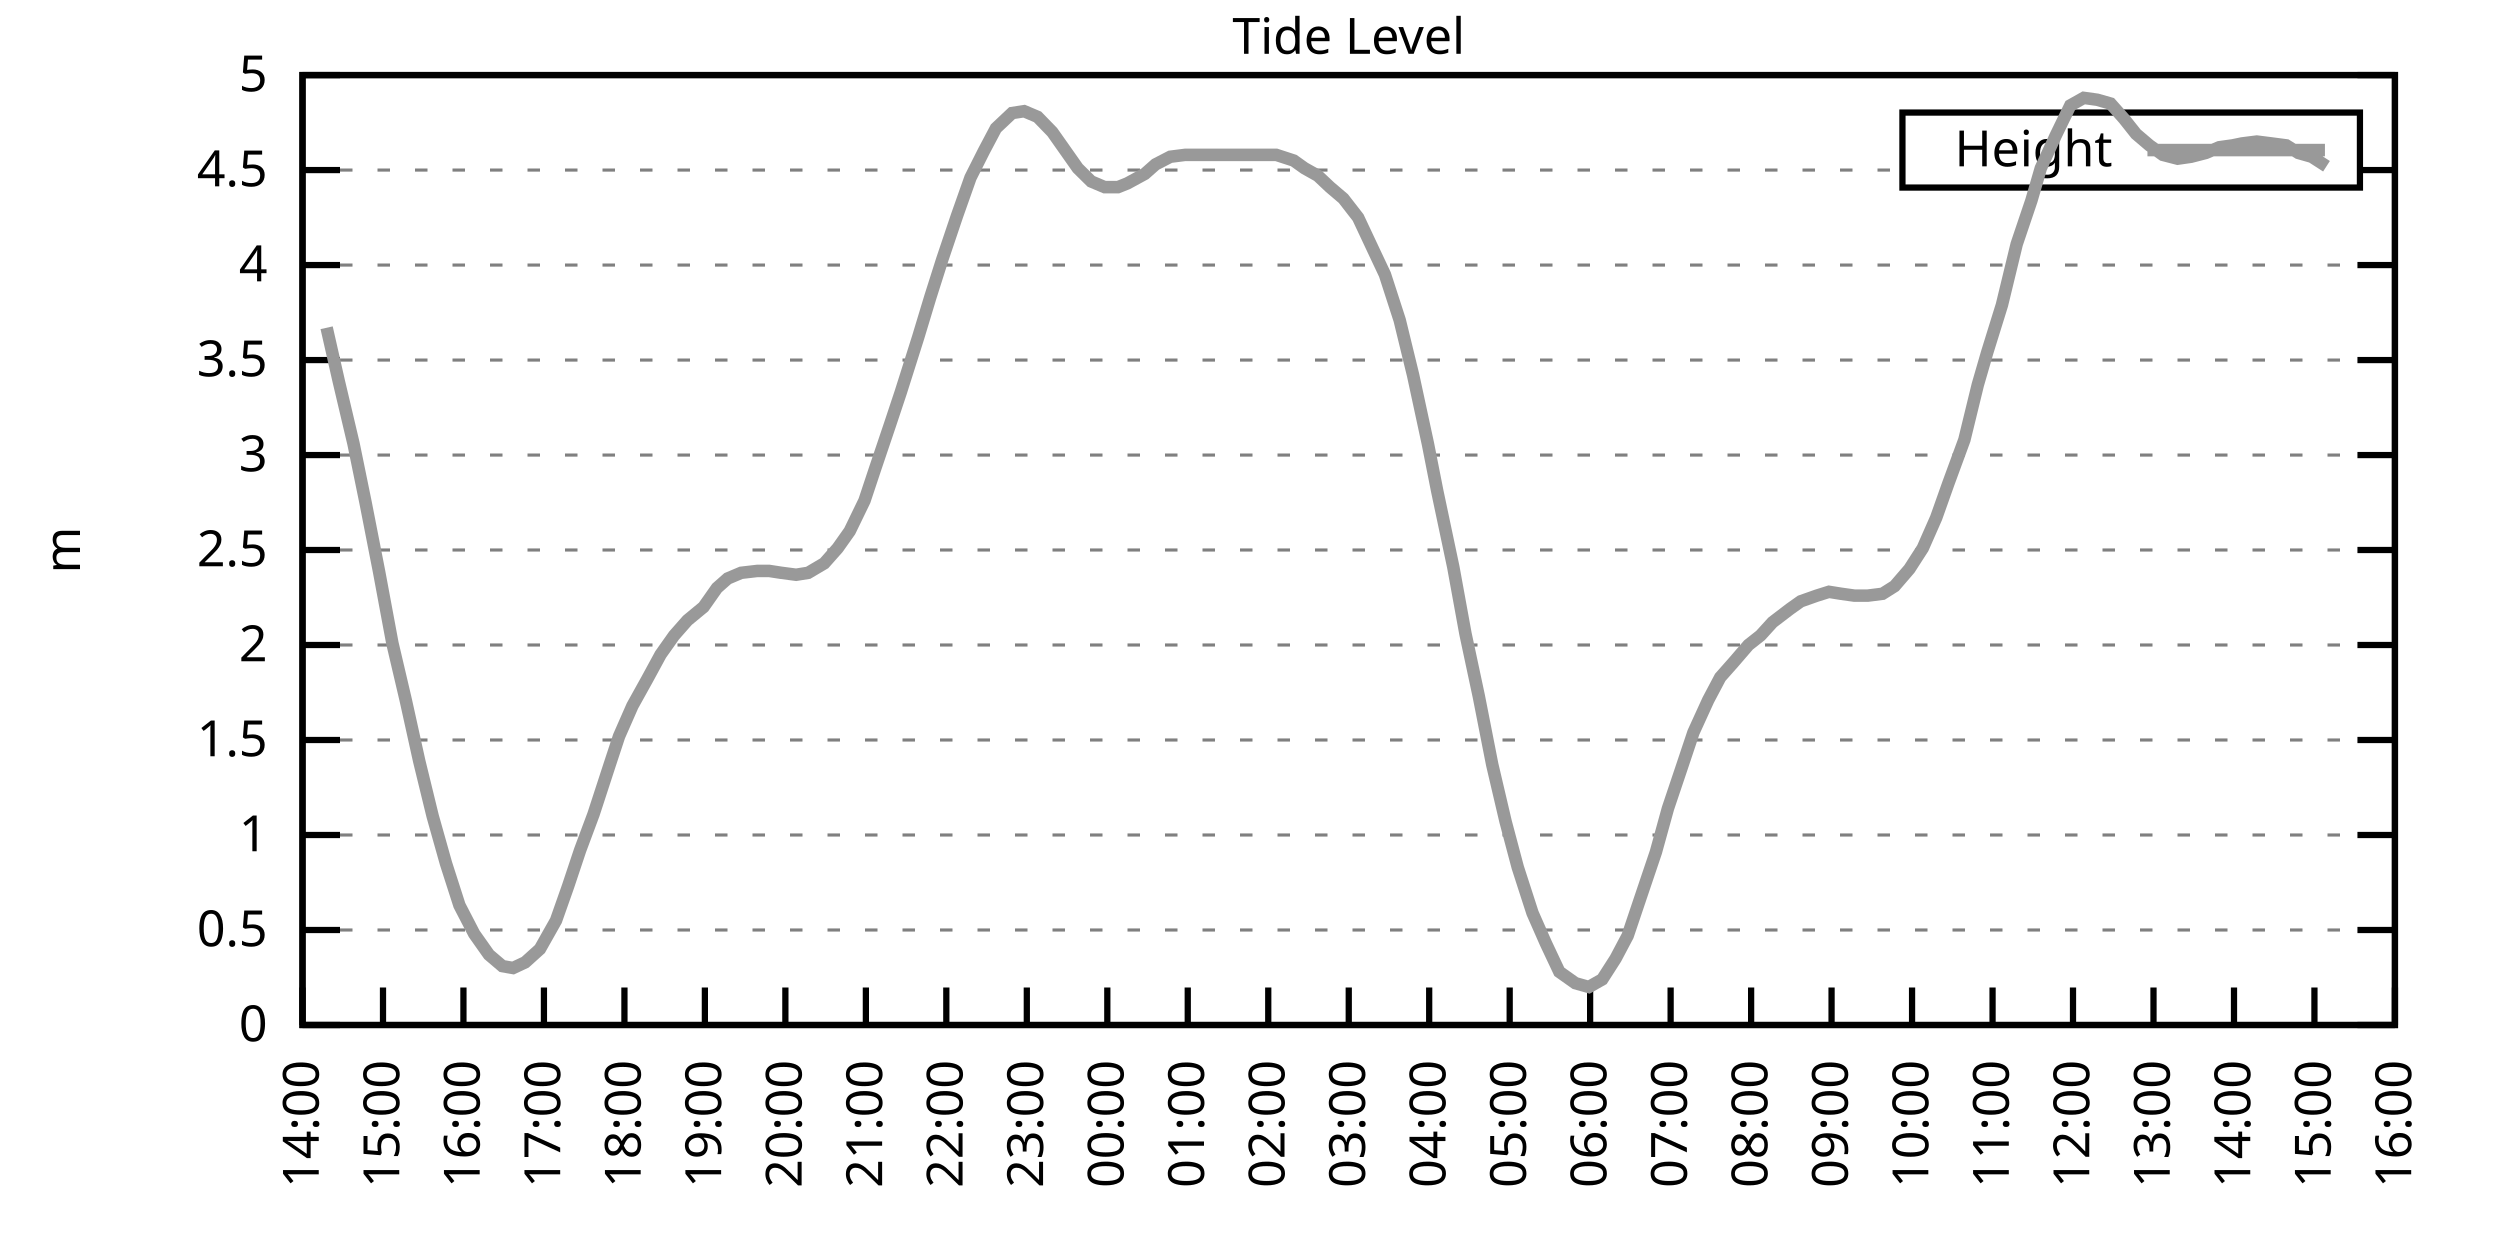
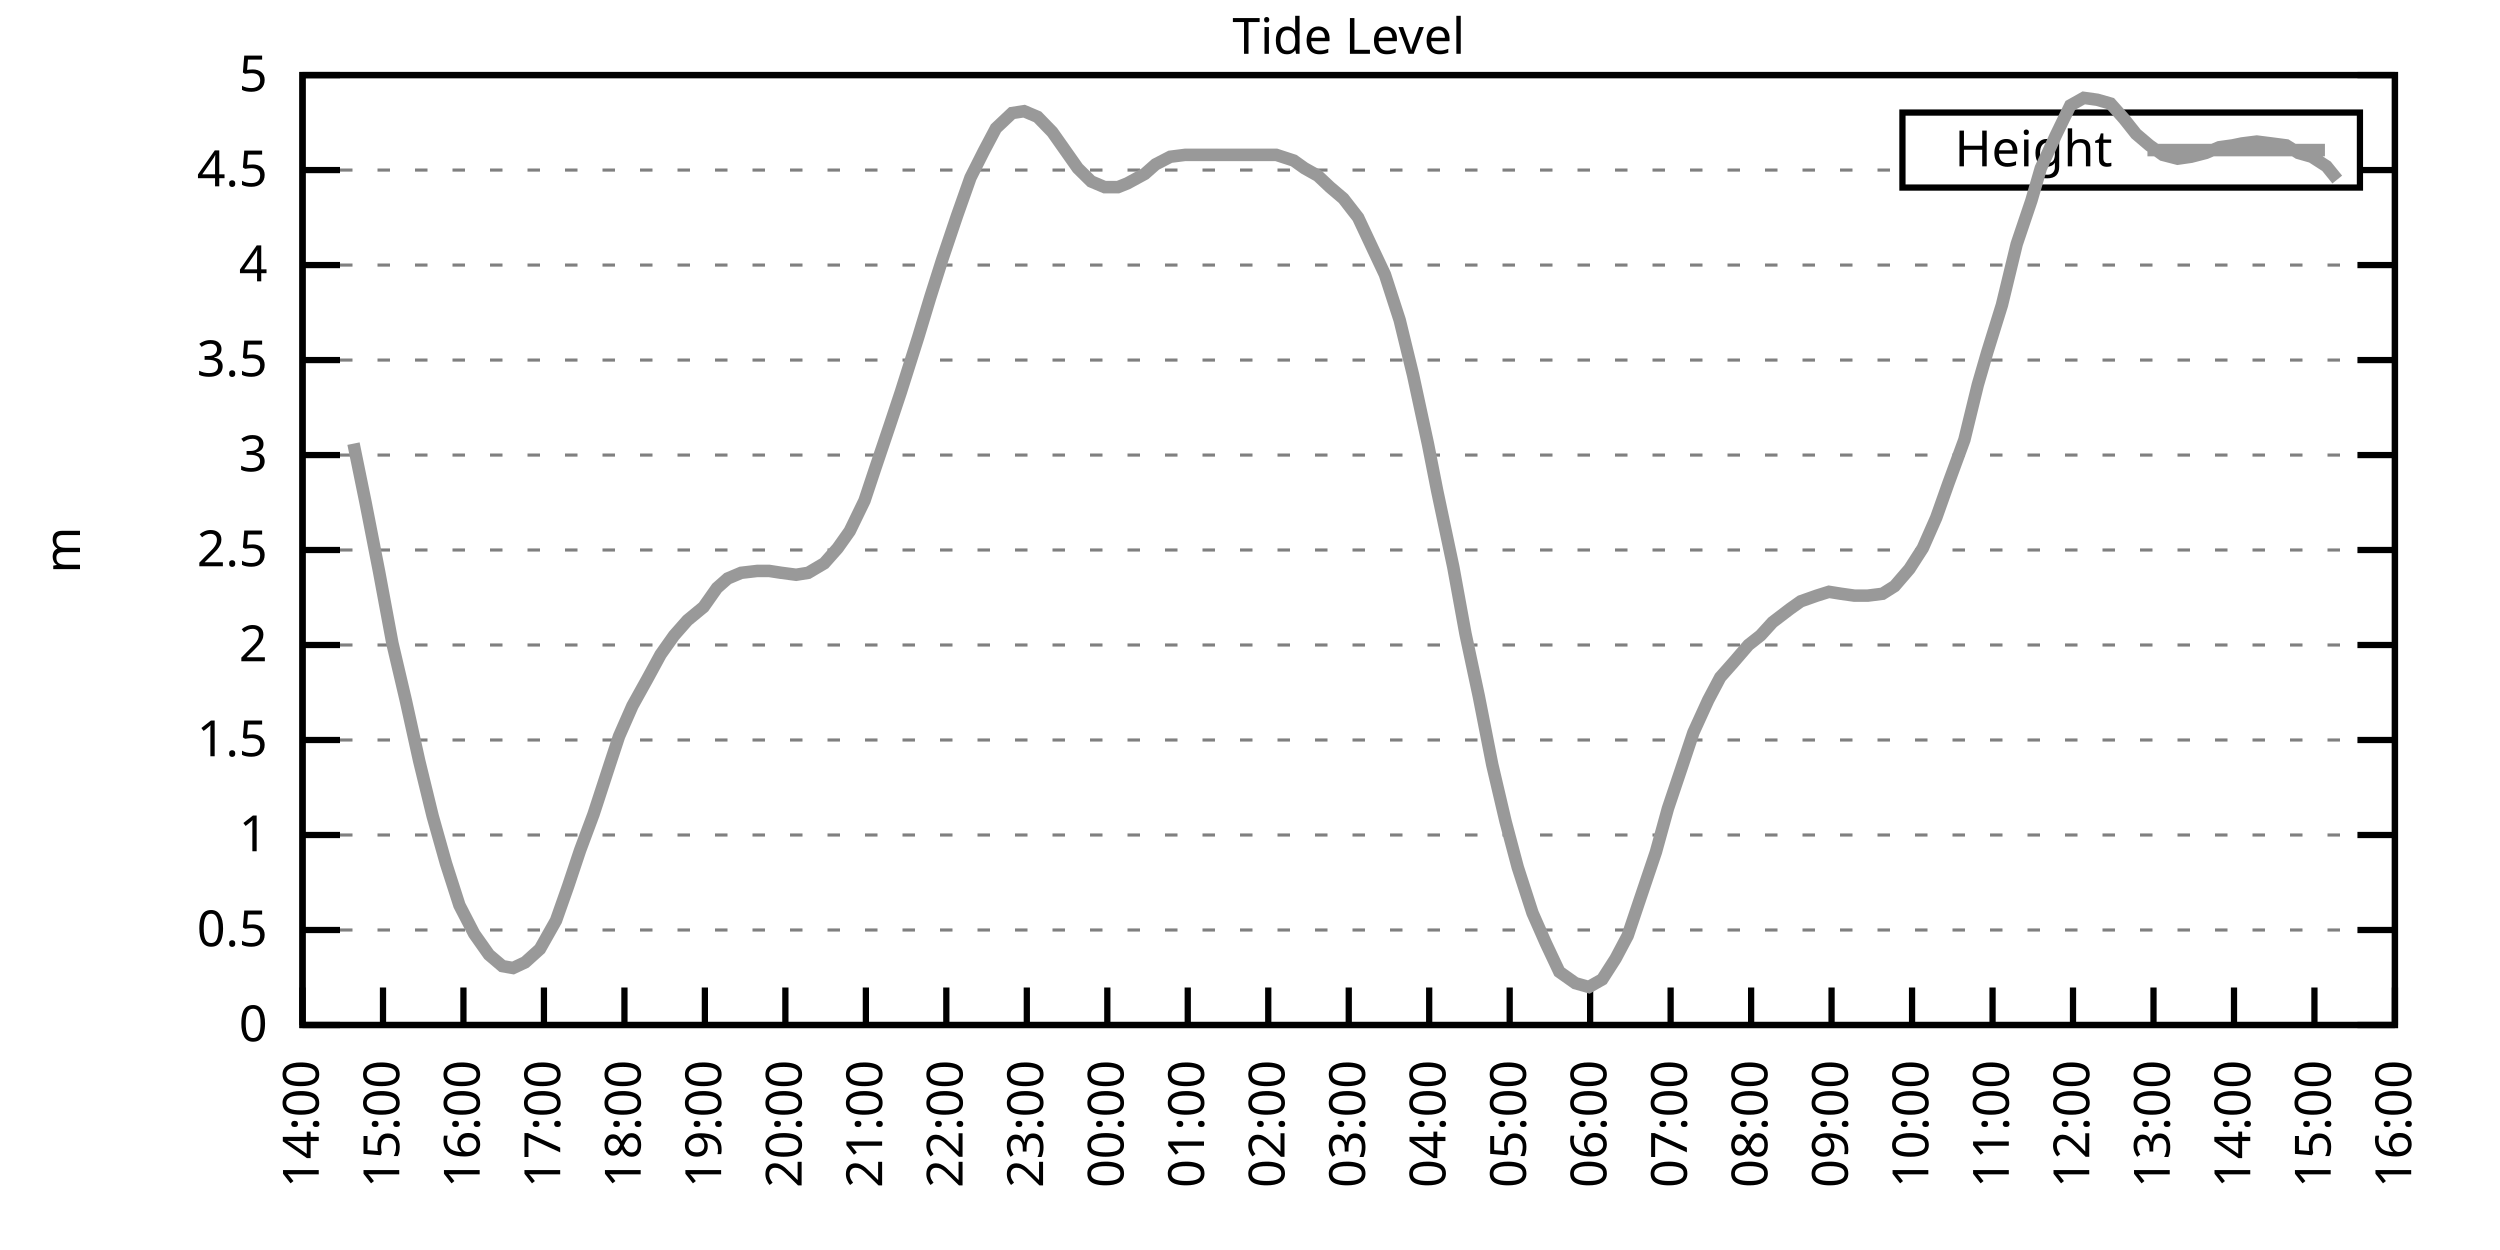
<svg xmlns="http://www.w3.org/2000/svg" xmlns:xlink="http://www.w3.org/1999/xlink" width="400" height="200" viewBox="0 0 400 200">
  <g id="gnuplot_canvas">
    <rect x="0" y="0" width="400" height="200" fill="none" />
    <defs>
      <circle id="gpDot" r="0.5" stroke-width="0.5" stroke="currentColor" />
      <path id="gpPt0" stroke-width="0.333" stroke="currentColor" d="M-1,0 h2 M0,-1 v2" />
      <path id="gpPt1" stroke-width="0.333" stroke="currentColor" d="M-1,-1 L1,1 M1,-1 L-1,1" />
      <path id="gpPt2" stroke-width="0.333" stroke="currentColor" d="M-1,0 L1,0 M0,-1 L0,1 M-1,-1 L1,1 M-1,1 L1,-1" />
      <rect id="gpPt3" stroke-width="0.333" stroke="currentColor" x="-1" y="-1" width="2" height="2" />
      <rect id="gpPt4" stroke-width="0.333" stroke="currentColor" fill="currentColor" x="-1" y="-1" width="2" height="2" />
      <circle id="gpPt5" stroke-width="0.333" stroke="currentColor" cx="0" cy="0" r="1" />
      <use xlink:href="#gpPt5" id="gpPt6" fill="currentColor" stroke="none" />
      <path id="gpPt7" stroke-width="0.333" stroke="currentColor" d="M0,-1.33 L-1.33,0.67 L1.33,0.67 z" />
      <use xlink:href="#gpPt7" id="gpPt8" fill="currentColor" stroke="none" />
      <use xlink:href="#gpPt7" id="gpPt9" stroke="currentColor" transform="rotate(180)" />
      <use xlink:href="#gpPt9" id="gpPt10" fill="currentColor" stroke="none" />
      <use xlink:href="#gpPt3" id="gpPt11" stroke="currentColor" transform="rotate(45)" />
      <use xlink:href="#gpPt11" id="gpPt12" fill="currentColor" stroke="none" />
      <path id="gpPt13" stroke-width="0.333" stroke="currentColor" d="M0,1.330 L1.265,0.411 L0.782,-1.067 L-0.782,-1.076 L-1.265,0.411 z" />
      <use xlink:href="#gpPt13" id="gpPt14" fill="currentColor" stroke="none" />
      <filter id="textbox" filterUnits="objectBoundingBox" x="0" y="0" height="1" width="1">
        <feFlood flood-color="white" flood-opacity="1" result="bgnd" />
        <feComposite in="SourceGraphic" in2="bgnd" operator="atop" />
      </filter>
      <filter id="greybox" filterUnits="objectBoundingBox" x="0" y="0" height="1" width="1">
        <feFlood flood-color="lightgrey" flood-opacity="1" result="grey" />
        <feComposite in="SourceGraphic" in2="grey" operator="atop" />
      </filter>
    </defs>
    <g fill="none" color="white" stroke="currentColor" stroke-width="1.00" stroke-linecap="butt" stroke-linejoin="miter">
</g>
    <g fill="none" color="black" stroke="currentColor" stroke-width="1.00" stroke-linecap="butt" stroke-linejoin="miter">
      <g stroke="none" shape-rendering="crispEdges">
        <polygon fill="rgb(255, 255, 255)" points="48.40,164.00 383.18,164.00 383.18,12.02 48.40,12.02 " />
      </g>
    </g>
    <g fill="none" color="black" stroke="currentColor" stroke-width="1.00" stroke-linecap="butt" stroke-linejoin="miter">
</g>
    <g fill="none" color="black" stroke="black" stroke-width="0.50" stroke-linecap="butt" stroke-linejoin="miter">
</g>
    <g fill="none" color="gray" stroke="currentColor" stroke-width="0.50" stroke-linecap="butt" stroke-linejoin="miter">
      <path stroke="gray" stroke-dasharray="2,4" class="gridline" d="M48.40,164.00 L383.19,164.00  " />
    </g>
    <g fill="none" color="gray" stroke="gray" stroke-width="1.00" stroke-linecap="butt" stroke-linejoin="miter">
</g>
    <g fill="none" color="black" stroke="currentColor" stroke-width="1.00" stroke-linecap="butt" stroke-linejoin="miter">
      <path stroke="black" d="M48.40,164.00 L54.40,164.00 M383.19,164.00 L377.19,164.00  " />
      <g transform="translate(42.80,166.60)" stroke="none" fill="black" font-family="Sans" font-size="8.00" text-anchor="end">
        <text>
          <tspan font-family="Sans"> 0</tspan>
        </text>
      </g>
    </g>
    <g fill="none" color="black" stroke="currentColor" stroke-width="1.00" stroke-linecap="butt" stroke-linejoin="miter">
</g>
    <g fill="none" color="black" stroke="black" stroke-width="0.50" stroke-linecap="butt" stroke-linejoin="miter">
</g>
    <g fill="none" color="gray" stroke="currentColor" stroke-width="0.50" stroke-linecap="butt" stroke-linejoin="miter">
      <path stroke="gray" stroke-dasharray="2,4" class="gridline" d="M48.40,148.80 L383.19,148.80  " />
    </g>
    <g fill="none" color="gray" stroke="gray" stroke-width="1.00" stroke-linecap="butt" stroke-linejoin="miter">
</g>
    <g fill="none" color="black" stroke="currentColor" stroke-width="1.00" stroke-linecap="butt" stroke-linejoin="miter">
      <path stroke="black" d="M48.40,148.80 L54.40,148.80 M383.19,148.80 L377.19,148.80  " />
      <g transform="translate(42.80,151.40)" stroke="none" fill="black" font-family="Sans" font-size="8.00" text-anchor="end">
        <text>
          <tspan font-family="Sans"> 0.5</tspan>
        </text>
      </g>
    </g>
    <g fill="none" color="black" stroke="currentColor" stroke-width="1.00" stroke-linecap="butt" stroke-linejoin="miter">
</g>
    <g fill="none" color="black" stroke="black" stroke-width="0.50" stroke-linecap="butt" stroke-linejoin="miter">
</g>
    <g fill="none" color="gray" stroke="currentColor" stroke-width="0.50" stroke-linecap="butt" stroke-linejoin="miter">
      <path stroke="gray" stroke-dasharray="2,4" class="gridline" d="M48.40,133.60 L383.19,133.60  " />
    </g>
    <g fill="none" color="gray" stroke="gray" stroke-width="1.00" stroke-linecap="butt" stroke-linejoin="miter">
</g>
    <g fill="none" color="black" stroke="currentColor" stroke-width="1.00" stroke-linecap="butt" stroke-linejoin="miter">
      <path stroke="black" d="M48.40,133.60 L54.40,133.60 M383.19,133.60 L377.19,133.60  " />
      <g transform="translate(42.80,136.20)" stroke="none" fill="black" font-family="Sans" font-size="8.00" text-anchor="end">
        <text>
          <tspan font-family="Sans"> 1</tspan>
        </text>
      </g>
    </g>
    <g fill="none" color="black" stroke="currentColor" stroke-width="1.00" stroke-linecap="butt" stroke-linejoin="miter">
</g>
    <g fill="none" color="black" stroke="black" stroke-width="0.50" stroke-linecap="butt" stroke-linejoin="miter">
</g>
    <g fill="none" color="gray" stroke="currentColor" stroke-width="0.50" stroke-linecap="butt" stroke-linejoin="miter">
      <path stroke="gray" stroke-dasharray="2,4" class="gridline" d="M48.40,118.40 L383.19,118.40  " />
    </g>
    <g fill="none" color="gray" stroke="gray" stroke-width="1.00" stroke-linecap="butt" stroke-linejoin="miter">
</g>
    <g fill="none" color="black" stroke="currentColor" stroke-width="1.00" stroke-linecap="butt" stroke-linejoin="miter">
      <path stroke="black" d="M48.40,118.40 L54.40,118.40 M383.19,118.40 L377.19,118.40  " />
      <g transform="translate(42.80,121.00)" stroke="none" fill="black" font-family="Sans" font-size="8.00" text-anchor="end">
        <text>
          <tspan font-family="Sans"> 1.5</tspan>
        </text>
      </g>
    </g>
    <g fill="none" color="black" stroke="currentColor" stroke-width="1.00" stroke-linecap="butt" stroke-linejoin="miter">
</g>
    <g fill="none" color="black" stroke="black" stroke-width="0.50" stroke-linecap="butt" stroke-linejoin="miter">
</g>
    <g fill="none" color="gray" stroke="currentColor" stroke-width="0.50" stroke-linecap="butt" stroke-linejoin="miter">
      <path stroke="gray" stroke-dasharray="2,4" class="gridline" d="M48.40,103.20 L383.19,103.20  " />
    </g>
    <g fill="none" color="gray" stroke="gray" stroke-width="1.00" stroke-linecap="butt" stroke-linejoin="miter">
</g>
    <g fill="none" color="black" stroke="currentColor" stroke-width="1.00" stroke-linecap="butt" stroke-linejoin="miter">
      <path stroke="black" d="M48.40,103.20 L54.40,103.20 M383.19,103.20 L377.19,103.20  " />
      <g transform="translate(42.80,105.80)" stroke="none" fill="black" font-family="Sans" font-size="8.00" text-anchor="end">
        <text>
          <tspan font-family="Sans"> 2</tspan>
        </text>
      </g>
    </g>
    <g fill="none" color="black" stroke="currentColor" stroke-width="1.00" stroke-linecap="butt" stroke-linejoin="miter">
</g>
    <g fill="none" color="black" stroke="black" stroke-width="0.50" stroke-linecap="butt" stroke-linejoin="miter">
</g>
    <g fill="none" color="gray" stroke="currentColor" stroke-width="0.50" stroke-linecap="butt" stroke-linejoin="miter">
      <path stroke="gray" stroke-dasharray="2,4" class="gridline" d="M48.40,88.00 L383.19,88.00  " />
    </g>
    <g fill="none" color="gray" stroke="gray" stroke-width="1.00" stroke-linecap="butt" stroke-linejoin="miter">
</g>
    <g fill="none" color="black" stroke="currentColor" stroke-width="1.00" stroke-linecap="butt" stroke-linejoin="miter">
      <path stroke="black" d="M48.40,88.00 L54.40,88.00 M383.19,88.00 L377.19,88.00  " />
      <g transform="translate(42.80,90.60)" stroke="none" fill="black" font-family="Sans" font-size="8.00" text-anchor="end">
        <text>
          <tspan font-family="Sans"> 2.5</tspan>
        </text>
      </g>
    </g>
    <g fill="none" color="black" stroke="currentColor" stroke-width="1.00" stroke-linecap="butt" stroke-linejoin="miter">
</g>
    <g fill="none" color="black" stroke="black" stroke-width="0.50" stroke-linecap="butt" stroke-linejoin="miter">
</g>
    <g fill="none" color="gray" stroke="currentColor" stroke-width="0.50" stroke-linecap="butt" stroke-linejoin="miter">
      <path stroke="gray" stroke-dasharray="2,4" class="gridline" d="M48.40,72.81 L383.19,72.81  " />
    </g>
    <g fill="none" color="gray" stroke="gray" stroke-width="1.00" stroke-linecap="butt" stroke-linejoin="miter">
</g>
    <g fill="none" color="black" stroke="currentColor" stroke-width="1.00" stroke-linecap="butt" stroke-linejoin="miter">
      <path stroke="black" d="M48.40,72.81 L54.40,72.81 M383.19,72.81 L377.19,72.81  " />
      <g transform="translate(42.80,75.41)" stroke="none" fill="black" font-family="Sans" font-size="8.00" text-anchor="end">
        <text>
          <tspan font-family="Sans"> 3</tspan>
        </text>
      </g>
    </g>
    <g fill="none" color="black" stroke="currentColor" stroke-width="1.00" stroke-linecap="butt" stroke-linejoin="miter">
</g>
    <g fill="none" color="black" stroke="black" stroke-width="0.50" stroke-linecap="butt" stroke-linejoin="miter">
</g>
    <g fill="none" color="gray" stroke="currentColor" stroke-width="0.50" stroke-linecap="butt" stroke-linejoin="miter">
      <path stroke="gray" stroke-dasharray="2,4" class="gridline" d="M48.40,57.61 L383.19,57.61  " />
    </g>
    <g fill="none" color="gray" stroke="gray" stroke-width="1.00" stroke-linecap="butt" stroke-linejoin="miter">
</g>
    <g fill="none" color="black" stroke="currentColor" stroke-width="1.00" stroke-linecap="butt" stroke-linejoin="miter">
      <path stroke="black" d="M48.40,57.61 L54.40,57.61 M383.19,57.61 L377.19,57.61  " />
      <g transform="translate(42.80,60.21)" stroke="none" fill="black" font-family="Sans" font-size="8.00" text-anchor="end">
        <text>
          <tspan font-family="Sans"> 3.5</tspan>
        </text>
      </g>
    </g>
    <g fill="none" color="black" stroke="currentColor" stroke-width="1.00" stroke-linecap="butt" stroke-linejoin="miter">
</g>
    <g fill="none" color="black" stroke="black" stroke-width="0.50" stroke-linecap="butt" stroke-linejoin="miter">
</g>
    <g fill="none" color="gray" stroke="currentColor" stroke-width="0.50" stroke-linecap="butt" stroke-linejoin="miter">
      <path stroke="gray" stroke-dasharray="2,4" class="gridline" d="M48.40,42.41 L383.19,42.41  " />
    </g>
    <g fill="none" color="gray" stroke="gray" stroke-width="1.00" stroke-linecap="butt" stroke-linejoin="miter">
</g>
    <g fill="none" color="black" stroke="currentColor" stroke-width="1.00" stroke-linecap="butt" stroke-linejoin="miter">
      <path stroke="black" d="M48.40,42.41 L54.40,42.41 M383.19,42.41 L377.19,42.41  " />
      <g transform="translate(42.80,45.01)" stroke="none" fill="black" font-family="Sans" font-size="8.00" text-anchor="end">
        <text>
          <tspan font-family="Sans"> 4</tspan>
        </text>
      </g>
    </g>
    <g fill="none" color="black" stroke="currentColor" stroke-width="1.00" stroke-linecap="butt" stroke-linejoin="miter">
</g>
    <g fill="none" color="black" stroke="black" stroke-width="0.50" stroke-linecap="butt" stroke-linejoin="miter">
</g>
    <g fill="none" color="gray" stroke="currentColor" stroke-width="0.50" stroke-linecap="butt" stroke-linejoin="miter">
      <path stroke="gray" stroke-dasharray="2,4" class="gridline" d="M48.40,27.21 L304.39,27.21 M377.59,27.21 L383.19,27.21  " />
    </g>
    <g fill="none" color="gray" stroke="gray" stroke-width="1.00" stroke-linecap="butt" stroke-linejoin="miter">
</g>
    <g fill="none" color="black" stroke="currentColor" stroke-width="1.00" stroke-linecap="butt" stroke-linejoin="miter">
      <path stroke="black" d="M48.40,27.21 L54.40,27.21 M383.19,27.21 L377.19,27.21  " />
      <g transform="translate(42.80,29.81)" stroke="none" fill="black" font-family="Sans" font-size="8.00" text-anchor="end">
        <text>
          <tspan font-family="Sans"> 4.5</tspan>
        </text>
      </g>
    </g>
    <g fill="none" color="black" stroke="currentColor" stroke-width="1.00" stroke-linecap="butt" stroke-linejoin="miter">
</g>
    <g fill="none" color="black" stroke="black" stroke-width="0.50" stroke-linecap="butt" stroke-linejoin="miter">
</g>
    <g fill="none" color="gray" stroke="currentColor" stroke-width="0.50" stroke-linecap="butt" stroke-linejoin="miter">
      <path stroke="gray" stroke-dasharray="2,4" class="gridline" d="M48.40,12.01 L383.19,12.01  " />
    </g>
    <g fill="none" color="gray" stroke="gray" stroke-width="1.00" stroke-linecap="butt" stroke-linejoin="miter">
</g>
    <g fill="none" color="black" stroke="currentColor" stroke-width="1.00" stroke-linecap="butt" stroke-linejoin="miter">
      <path stroke="black" d="M48.40,12.01 L54.40,12.01 M383.19,12.01 L377.19,12.01  " />
      <g transform="translate(42.80,14.61)" stroke="none" fill="black" font-family="Sans" font-size="8.00" text-anchor="end">
        <text>
          <tspan font-family="Sans"> 5</tspan>
        </text>
      </g>
    </g>
    <g fill="none" color="black" stroke="currentColor" stroke-width="1.00" stroke-linecap="butt" stroke-linejoin="miter">
      <path stroke="black" d="M48.40,164.00 L48.40,158.00  " />
      <g transform="translate(51.00,169.60) rotate(270.00)" stroke="none" fill="black" font-family="Sans" font-size="8.00" text-anchor="end">
        <text>
          <tspan font-family="Sans">14:00</tspan>
        </text>
      </g>
    </g>
    <g fill="none" color="black" stroke="currentColor" stroke-width="1.00" stroke-linecap="butt" stroke-linejoin="miter">
      <path stroke="black" d="M61.28,164.00 L61.28,158.00  " />
      <g transform="translate(63.88,169.60) rotate(270.00)" stroke="none" fill="black" font-family="Sans" font-size="8.00" text-anchor="end">
        <text>
          <tspan font-family="Sans">15:00</tspan>
        </text>
      </g>
    </g>
    <g fill="none" color="black" stroke="currentColor" stroke-width="1.00" stroke-linecap="butt" stroke-linejoin="miter">
      <path stroke="black" d="M74.15,164.00 L74.15,158.00  " />
      <g transform="translate(76.75,169.60) rotate(270.00)" stroke="none" fill="black" font-family="Sans" font-size="8.00" text-anchor="end">
        <text>
          <tspan font-family="Sans">16:00</tspan>
        </text>
      </g>
    </g>
    <g fill="none" color="black" stroke="currentColor" stroke-width="1.00" stroke-linecap="butt" stroke-linejoin="miter">
      <path stroke="black" d="M87.03,164.00 L87.03,158.00  " />
      <g transform="translate(89.63,169.60) rotate(270.00)" stroke="none" fill="black" font-family="Sans" font-size="8.00" text-anchor="end">
        <text>
          <tspan font-family="Sans">17:00</tspan>
        </text>
      </g>
    </g>
    <g fill="none" color="black" stroke="currentColor" stroke-width="1.00" stroke-linecap="butt" stroke-linejoin="miter">
      <path stroke="black" d="M99.91,164.00 L99.91,158.00  " />
      <g transform="translate(102.51,169.60) rotate(270.00)" stroke="none" fill="black" font-family="Sans" font-size="8.00" text-anchor="end">
        <text>
          <tspan font-family="Sans">18:00</tspan>
        </text>
      </g>
    </g>
    <g fill="none" color="black" stroke="currentColor" stroke-width="1.00" stroke-linecap="butt" stroke-linejoin="miter">
      <path stroke="black" d="M112.78,164.00 L112.78,158.00  " />
      <g transform="translate(115.38,169.60) rotate(270.00)" stroke="none" fill="black" font-family="Sans" font-size="8.00" text-anchor="end">
        <text>
          <tspan font-family="Sans">19:00</tspan>
        </text>
      </g>
    </g>
    <g fill="none" color="black" stroke="currentColor" stroke-width="1.00" stroke-linecap="butt" stroke-linejoin="miter">
      <path stroke="black" d="M125.66,164.00 L125.66,158.00  " />
      <g transform="translate(128.26,169.60) rotate(270.00)" stroke="none" fill="black" font-family="Sans" font-size="8.00" text-anchor="end">
        <text>
          <tspan font-family="Sans">20:00</tspan>
        </text>
      </g>
    </g>
    <g fill="none" color="black" stroke="currentColor" stroke-width="1.00" stroke-linecap="butt" stroke-linejoin="miter">
      <path stroke="black" d="M138.54,164.00 L138.54,158.00  " />
      <g transform="translate(141.14,169.60) rotate(270.00)" stroke="none" fill="black" font-family="Sans" font-size="8.00" text-anchor="end">
        <text>
          <tspan font-family="Sans">21:00</tspan>
        </text>
      </g>
    </g>
    <g fill="none" color="black" stroke="currentColor" stroke-width="1.00" stroke-linecap="butt" stroke-linejoin="miter">
      <path stroke="black" d="M151.41,164.00 L151.41,158.00  " />
      <g transform="translate(154.01,169.60) rotate(270.00)" stroke="none" fill="black" font-family="Sans" font-size="8.00" text-anchor="end">
        <text>
          <tspan font-family="Sans">22:00</tspan>
        </text>
      </g>
    </g>
    <g fill="none" color="black" stroke="currentColor" stroke-width="1.00" stroke-linecap="butt" stroke-linejoin="miter">
      <path stroke="black" d="M164.29,164.00 L164.29,158.00  " />
      <g transform="translate(166.89,169.60) rotate(270.00)" stroke="none" fill="black" font-family="Sans" font-size="8.00" text-anchor="end">
        <text>
          <tspan font-family="Sans">23:00</tspan>
        </text>
      </g>
    </g>
    <g fill="none" color="black" stroke="currentColor" stroke-width="1.00" stroke-linecap="butt" stroke-linejoin="miter">
      <path stroke="black" d="M177.17,164.00 L177.17,158.00  " />
      <g transform="translate(179.77,169.60) rotate(270.00)" stroke="none" fill="black" font-family="Sans" font-size="8.00" text-anchor="end">
        <text>
          <tspan font-family="Sans">00:00</tspan>
        </text>
      </g>
    </g>
    <g fill="none" color="black" stroke="currentColor" stroke-width="1.00" stroke-linecap="butt" stroke-linejoin="miter">
      <path stroke="black" d="M190.04,164.00 L190.04,158.00  " />
      <g transform="translate(192.64,169.60) rotate(270.00)" stroke="none" fill="black" font-family="Sans" font-size="8.00" text-anchor="end">
        <text>
          <tspan font-family="Sans">01:00</tspan>
        </text>
      </g>
    </g>
    <g fill="none" color="black" stroke="currentColor" stroke-width="1.00" stroke-linecap="butt" stroke-linejoin="miter">
      <path stroke="black" d="M202.92,164.00 L202.92,158.00  " />
      <g transform="translate(205.52,169.60) rotate(270.00)" stroke="none" fill="black" font-family="Sans" font-size="8.00" text-anchor="end">
        <text>
          <tspan font-family="Sans">02:00</tspan>
        </text>
      </g>
    </g>
    <g fill="none" color="black" stroke="currentColor" stroke-width="1.00" stroke-linecap="butt" stroke-linejoin="miter">
      <path stroke="black" d="M215.80,164.00 L215.80,158.00  " />
      <g transform="translate(218.40,169.60) rotate(270.00)" stroke="none" fill="black" font-family="Sans" font-size="8.00" text-anchor="end">
        <text>
          <tspan font-family="Sans">03:00</tspan>
        </text>
      </g>
    </g>
    <g fill="none" color="black" stroke="currentColor" stroke-width="1.00" stroke-linecap="butt" stroke-linejoin="miter">
      <path stroke="black" d="M228.67,164.00 L228.67,158.00  " />
      <g transform="translate(231.27,169.60) rotate(270.00)" stroke="none" fill="black" font-family="Sans" font-size="8.00" text-anchor="end">
        <text>
          <tspan font-family="Sans">04:00</tspan>
        </text>
      </g>
    </g>
    <g fill="none" color="black" stroke="currentColor" stroke-width="1.00" stroke-linecap="butt" stroke-linejoin="miter">
      <path stroke="black" d="M241.55,164.00 L241.55,158.00  " />
      <g transform="translate(244.15,169.60) rotate(270.00)" stroke="none" fill="black" font-family="Sans" font-size="8.00" text-anchor="end">
        <text>
          <tspan font-family="Sans">05:00</tspan>
        </text>
      </g>
    </g>
    <g fill="none" color="black" stroke="currentColor" stroke-width="1.00" stroke-linecap="butt" stroke-linejoin="miter">
      <path stroke="black" d="M254.42,164.00 L254.42,158.00  " />
      <g transform="translate(257.02,169.60) rotate(270.00)" stroke="none" fill="black" font-family="Sans" font-size="8.00" text-anchor="end">
        <text>
          <tspan font-family="Sans">06:00</tspan>
        </text>
      </g>
    </g>
    <g fill="none" color="black" stroke="currentColor" stroke-width="1.00" stroke-linecap="butt" stroke-linejoin="miter">
      <path stroke="black" d="M267.30,164.00 L267.30,158.00  " />
      <g transform="translate(269.90,169.60) rotate(270.00)" stroke="none" fill="black" font-family="Sans" font-size="8.00" text-anchor="end">
        <text>
          <tspan font-family="Sans">07:00</tspan>
        </text>
      </g>
    </g>
    <g fill="none" color="black" stroke="currentColor" stroke-width="1.00" stroke-linecap="butt" stroke-linejoin="miter">
      <path stroke="black" d="M280.18,164.00 L280.18,158.00  " />
      <g transform="translate(282.78,169.60) rotate(270.00)" stroke="none" fill="black" font-family="Sans" font-size="8.00" text-anchor="end">
        <text>
          <tspan font-family="Sans">08:00</tspan>
        </text>
      </g>
    </g>
    <g fill="none" color="black" stroke="currentColor" stroke-width="1.00" stroke-linecap="butt" stroke-linejoin="miter">
      <path stroke="black" d="M293.05,164.00 L293.05,158.00  " />
      <g transform="translate(295.65,169.60) rotate(270.00)" stroke="none" fill="black" font-family="Sans" font-size="8.00" text-anchor="end">
        <text>
          <tspan font-family="Sans">09:00</tspan>
        </text>
      </g>
    </g>
    <g fill="none" color="black" stroke="currentColor" stroke-width="1.00" stroke-linecap="butt" stroke-linejoin="miter">
      <path stroke="black" d="M305.93,164.00 L305.93,158.00  " />
      <g transform="translate(308.53,169.60) rotate(270.00)" stroke="none" fill="black" font-family="Sans" font-size="8.00" text-anchor="end">
        <text>
          <tspan font-family="Sans">10:00</tspan>
        </text>
      </g>
    </g>
    <g fill="none" color="black" stroke="currentColor" stroke-width="1.00" stroke-linecap="butt" stroke-linejoin="miter">
      <path stroke="black" d="M318.81,164.00 L318.81,158.00  " />
      <g transform="translate(321.41,169.60) rotate(270.00)" stroke="none" fill="black" font-family="Sans" font-size="8.00" text-anchor="end">
        <text>
          <tspan font-family="Sans">11:00</tspan>
        </text>
      </g>
    </g>
    <g fill="none" color="black" stroke="currentColor" stroke-width="1.00" stroke-linecap="butt" stroke-linejoin="miter">
      <path stroke="black" d="M331.68,164.00 L331.68,158.00  " />
      <g transform="translate(334.28,169.60) rotate(270.00)" stroke="none" fill="black" font-family="Sans" font-size="8.00" text-anchor="end">
        <text>
          <tspan font-family="Sans">12:00</tspan>
        </text>
      </g>
    </g>
    <g fill="none" color="black" stroke="currentColor" stroke-width="1.00" stroke-linecap="butt" stroke-linejoin="miter">
      <path stroke="black" d="M344.56,164.00 L344.56,158.00  " />
      <g transform="translate(347.16,169.60) rotate(270.00)" stroke="none" fill="black" font-family="Sans" font-size="8.00" text-anchor="end">
        <text>
          <tspan font-family="Sans">13:00</tspan>
        </text>
      </g>
    </g>
    <g fill="none" color="black" stroke="currentColor" stroke-width="1.00" stroke-linecap="butt" stroke-linejoin="miter">
      <path stroke="black" d="M357.44,164.00 L357.44,158.00  " />
      <g transform="translate(360.04,169.60) rotate(270.00)" stroke="none" fill="black" font-family="Sans" font-size="8.00" text-anchor="end">
        <text>
          <tspan font-family="Sans">14:00</tspan>
        </text>
      </g>
    </g>
    <g fill="none" color="black" stroke="currentColor" stroke-width="1.00" stroke-linecap="butt" stroke-linejoin="miter">
      <path stroke="black" d="M370.31,164.00 L370.31,158.00  " />
      <g transform="translate(372.91,169.60) rotate(270.00)" stroke="none" fill="black" font-family="Sans" font-size="8.00" text-anchor="end">
        <text>
          <tspan font-family="Sans">15:00</tspan>
        </text>
      </g>
    </g>
    <g fill="none" color="black" stroke="currentColor" stroke-width="1.00" stroke-linecap="butt" stroke-linejoin="miter">
      <path stroke="black" d="M383.19,164.00 L383.19,158.00  " />
      <g transform="translate(385.79,169.60) rotate(270.00)" stroke="none" fill="black" font-family="Sans" font-size="8.00" text-anchor="end">
        <text>
          <tspan font-family="Sans">16:00</tspan>
        </text>
      </g>
    </g>
    <g fill="none" color="black" stroke="currentColor" stroke-width="1.00" stroke-linecap="butt" stroke-linejoin="miter">
</g>
    <g fill="none" color="black" stroke="currentColor" stroke-width="1.00" stroke-linecap="butt" stroke-linejoin="miter">
      <path stroke="black" d="M48.40,12.01 L48.40,164.00 L383.19,164.00 L383.19,12.01 L48.40,12.01 Z  " />
    </g>
    <g fill="none" color="black" stroke="currentColor" stroke-width="1.00" stroke-linecap="butt" stroke-linejoin="miter">
</g>
    <g fill="none" color="black" stroke="currentColor" stroke-width="1.00" stroke-linecap="butt" stroke-linejoin="miter">
      <path stroke="black" d="M304.39,30.01 L304.39,18.01 L377.59,18.01 L377.59,30.01 L304.39,30.01 Z  " />
    </g>
    <g id="Tide_level_plot_1">
      <g fill="none" color="white" stroke="black" stroke-width="2.00" stroke-linecap="butt" stroke-linejoin="miter">
</g>
      <g fill="none" color="black" stroke="currentColor" stroke-width="2.00" stroke-linecap="butt" stroke-linejoin="miter">
        <g transform="translate(337.99,26.61)" stroke="none" fill="black" font-family="Sans" font-size="8.00" text-anchor="end">
          <text>
            <tspan font-family="Sans">Height</tspan>
          </text>
        </g>
      </g>
      <g fill="none" color="black" stroke="currentColor" stroke-width="2.00" stroke-linecap="butt" stroke-linejoin="miter">
-         <path stroke="rgb(153, 153, 153)" d="M343.59,24.01 L371.99,24.01 M52.26,52.44 L54.19,60.95 L56.56,70.98 L58.49,80.41 L60.63,91.35 L62.78,102.90   L64.92,112.02 L67.07,121.75 L69.22,130.56 L71.36,138.16 L73.51,144.85 L75.87,149.41 L78.23,152.75 L80.38,154.58   L82.09,154.88 L84.03,153.97 L86.39,151.84 L88.96,147.28 L90.89,141.81 L92.82,136.03 L94.97,130.26 L97.55,122.35   L99.05,117.80 L101.19,112.93 L103.55,108.68 L105.70,104.72 L107.85,101.68 L109.99,99.25 L112.57,97.12 L114.71,94.08   L116.43,92.56 L118.58,91.65 L121.15,91.35 L123.08,91.35 L125.02,91.65 L127.38,91.96 L129.31,91.65 L131.88,90.13   L134.03,87.70 L135.96,84.97 L138.32,80.10 L140.04,74.93 L142.40,67.94 L144.12,62.77 L146.91,53.96 L148.84,47.58   L150.77,41.50 L153.13,34.50 L155.28,28.42 L157.42,24.17 L159.35,20.52 L161.93,18.09 L163.86,17.79 L166.01,18.70   L168.37,21.13 L170.30,23.87 L172.44,26.91 L174.59,29.03 L176.74,29.94 L178.88,29.94 L180.38,29.34 L183.17,27.82   L184.89,26.30 L187.25,25.08 L189.61,24.78 L204.21,24.78 L207.00,25.69 L208.71,26.91 L210.86,28.12 L212.79,29.94   L214.94,31.77 L217.30,34.81 L219.87,40.28 L221.59,43.93 L223.95,51.22 L226.10,60.04 L228.46,70.98 L229.96,78.58   L232.53,90.74 L234.47,101.38 L236.61,111.41 L238.76,122.35 L240.90,131.47 L242.84,138.77 L245.20,146.07 L247.34,150.93   L249.49,155.49 L252.06,157.31 L254.21,157.92 L256.36,156.70 L258.50,153.36 L260.43,149.71 L262.58,143.33 L264.94,136.34   L266.87,129.35 L269.02,122.96 L270.95,117.19 L273.31,112.02 L275.24,108.37 L277.39,105.94 L279.75,103.20 L281.68,101.68   L283.61,99.56 L286.40,97.43 L288.12,96.21 L290.69,95.30 L292.63,94.69 L294.56,95.00 L296.70,95.30 L298.85,95.30   L301.21,95.00 L303.14,93.78 L305.50,91.04 L307.65,87.70 L309.79,82.84 L311.73,77.37 L314.30,70.37 L316.45,61.56   L317.95,56.39 L320.31,48.79 L322.67,39.06 L325.03,32.07 L326.53,26.91 L328.89,21.74 L331.25,16.87 L333.40,15.66   L335.55,15.96 L337.69,16.57 L339.84,19.00 L341.77,21.43 L343.92,23.26 L346.06,24.78 L348.42,25.39 L350.57,25.08   L352.93,24.47 L355.08,23.56 L357.22,23.26 L358.72,22.95 L361.09,22.65 L363.45,22.95 L365.81,23.26 L367.74,24.47   L369.88,25.08 L372.24,26.60  " />
+         <path stroke="rgb(153, 153, 153)" d="M343.59,24.01 L371.99,24.01 M56.56,70.98 L58.49,80.41 L60.63,91.35 L62.78,102.90 L64.92,112.02 L67.07,121.75   L69.22,130.56 L71.36,138.16 L73.51,144.85 L75.87,149.41 L78.23,152.75 L80.38,154.58 L82.09,154.88 L84.03,153.97   L86.39,151.84 L88.96,147.28 L90.89,141.81 L92.82,136.03 L94.97,130.26 L97.55,122.35 L99.05,117.80 L101.19,112.93   L103.55,108.68 L105.70,104.72 L107.85,101.68 L109.99,99.25 L112.57,97.12 L114.71,94.08 L116.43,92.56 L118.58,91.65   L121.15,91.35 L123.08,91.35 L125.02,91.65 L127.38,91.96 L129.31,91.65 L131.88,90.13 L134.03,87.70 L135.96,84.97   L138.32,80.10 L140.04,74.93 L142.40,67.94 L144.12,62.77 L146.91,53.96 L148.84,47.58 L150.77,41.50 L153.13,34.50   L155.28,28.42 L157.42,24.17 L159.35,20.52 L161.93,18.09 L163.86,17.79 L166.01,18.70 L168.37,21.13 L170.30,23.87   L172.44,26.91 L174.59,29.03 L176.74,29.94 L178.88,29.94 L180.38,29.34 L183.17,27.82 L184.89,26.30 L187.25,25.08   L189.61,24.78 L204.21,24.78 L207.00,25.69 L208.71,26.91 L210.86,28.12 L212.79,29.94 L214.94,31.77 L217.30,34.81   L219.87,40.28 L221.59,43.93 L223.95,51.22 L226.10,60.04 L228.46,70.98 L229.96,78.58 L232.53,90.74 L234.47,101.38   L236.61,111.41 L238.76,122.35 L240.90,131.47 L242.84,138.77 L245.20,146.07 L247.34,150.93 L249.49,155.49 L252.06,157.31   L254.21,157.92 L256.36,156.70 L258.50,153.36 L260.43,149.71 L262.58,143.33 L264.94,136.34 L266.87,129.35 L269.02,122.96   L270.95,117.19 L273.31,112.02 L275.24,108.37 L277.39,105.94 L279.75,103.20 L281.68,101.68 L283.61,99.56 L286.40,97.43   L288.12,96.21 L290.69,95.30 L292.63,94.69 L294.56,95.00 L296.70,95.30 L298.85,95.30 L301.21,95.00 L303.14,93.78   L305.50,91.04 L307.65,87.70 L309.79,82.84 L311.73,77.37 L314.30,70.37 L316.45,61.56 L317.95,56.39 L320.31,48.79   L322.67,39.06 L325.03,32.07 L326.53,26.91 L328.89,21.74 L331.25,16.87 L333.40,15.66 L335.55,15.96 L337.69,16.57   L339.84,19.00 L341.77,21.43 L343.92,23.26 L346.06,24.78 L348.42,25.39 L350.57,25.08 L352.93,24.47 L355.08,23.56   L357.22,23.26 L358.72,22.95 L361.09,22.65 L363.45,22.95 L365.81,23.26 L367.74,24.47 L369.88,25.08 L372.24,26.60   L373.96,28.73  " />
      </g>
    </g>
    <g fill="none" color="black" stroke="currentColor" stroke-width="2.00" stroke-linecap="butt" stroke-linejoin="miter">
</g>
    <g fill="none" color="black" stroke="black" stroke-width="1.00" stroke-linecap="butt" stroke-linejoin="miter">
</g>
    <g fill="none" color="black" stroke="currentColor" stroke-width="1.00" stroke-linecap="butt" stroke-linejoin="miter">
      <path stroke="black" d="M48.40,12.01 L48.40,164.00 L383.19,164.00 L383.19,12.01 L48.40,12.01 Z  " />
      <g transform="translate(12.80,88.01) rotate(270.00)" stroke="none" fill="black" font-family="Sans" font-size="8.00" text-anchor="middle">
        <text>
          <tspan font-family="Sans">m</tspan>
        </text>
      </g>
    </g>
    <g fill="none" color="black" stroke="currentColor" stroke-width="1.00" stroke-linecap="butt" stroke-linejoin="miter">
</g>
    <g fill="none" color="black" stroke="currentColor" stroke-width="1.00" stroke-linecap="butt" stroke-linejoin="miter">
      <g transform="translate(215.79,8.61)" stroke="none" fill="black" font-family="Sans" font-size="8.00" text-anchor="middle">
        <text>
          <tspan font-family="Sans">Tide Level</tspan>
        </text>
      </g>
    </g>
    <g fill="none" color="black" stroke="currentColor" stroke-width="1.00" stroke-linecap="butt" stroke-linejoin="miter">
</g>
  </g>
</svg>
